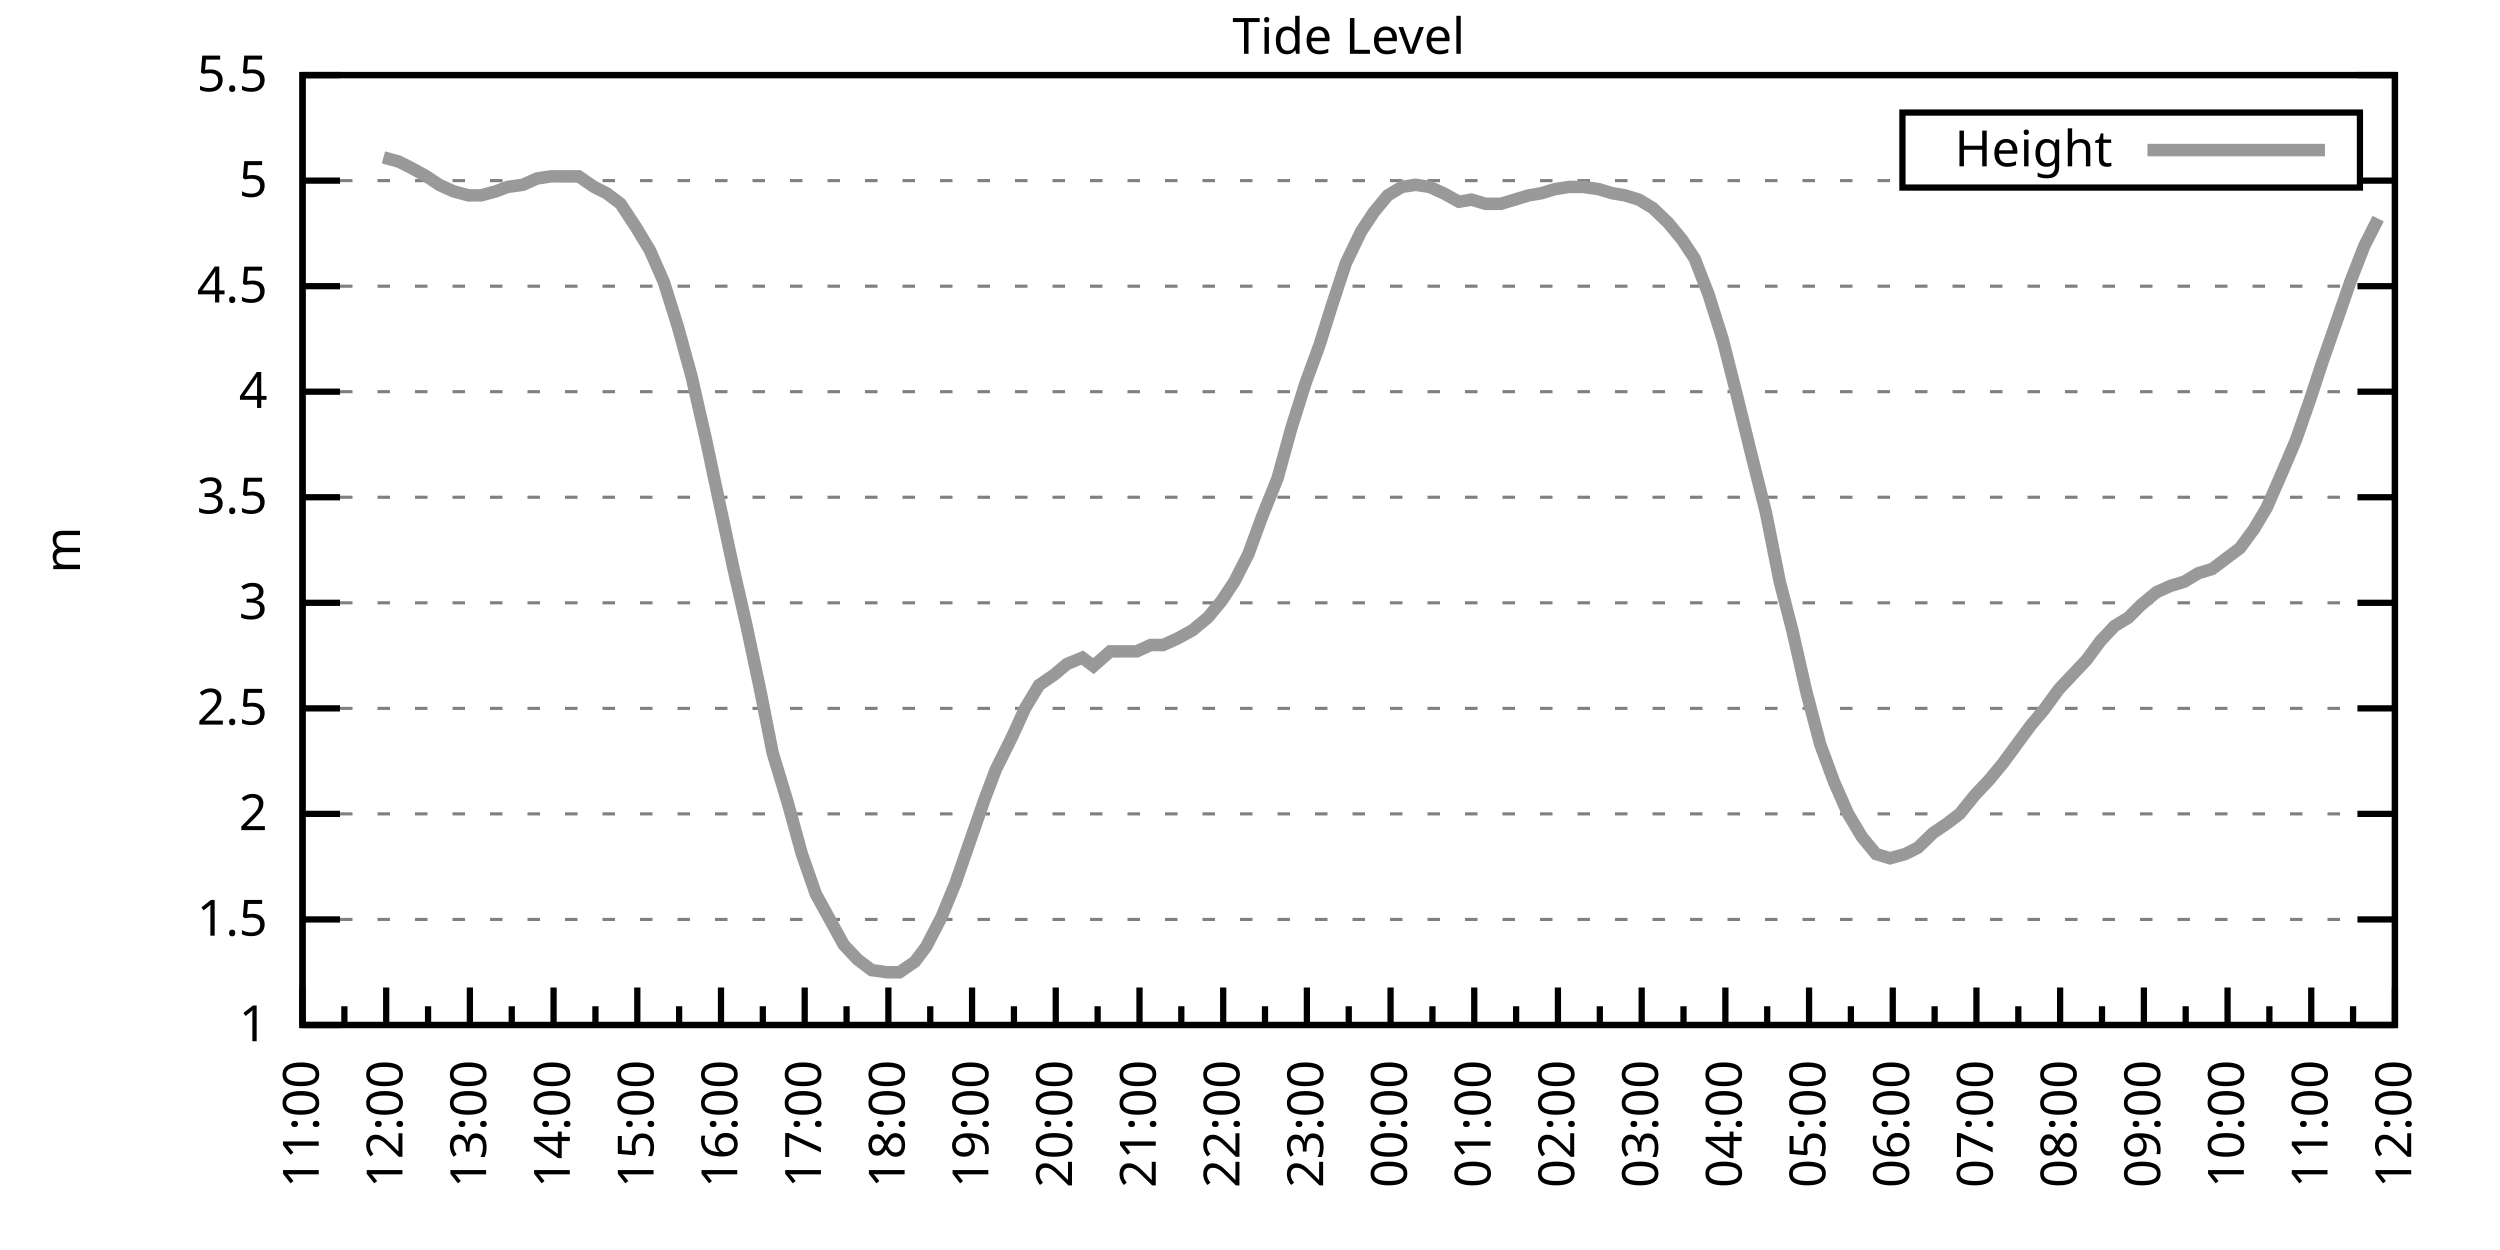
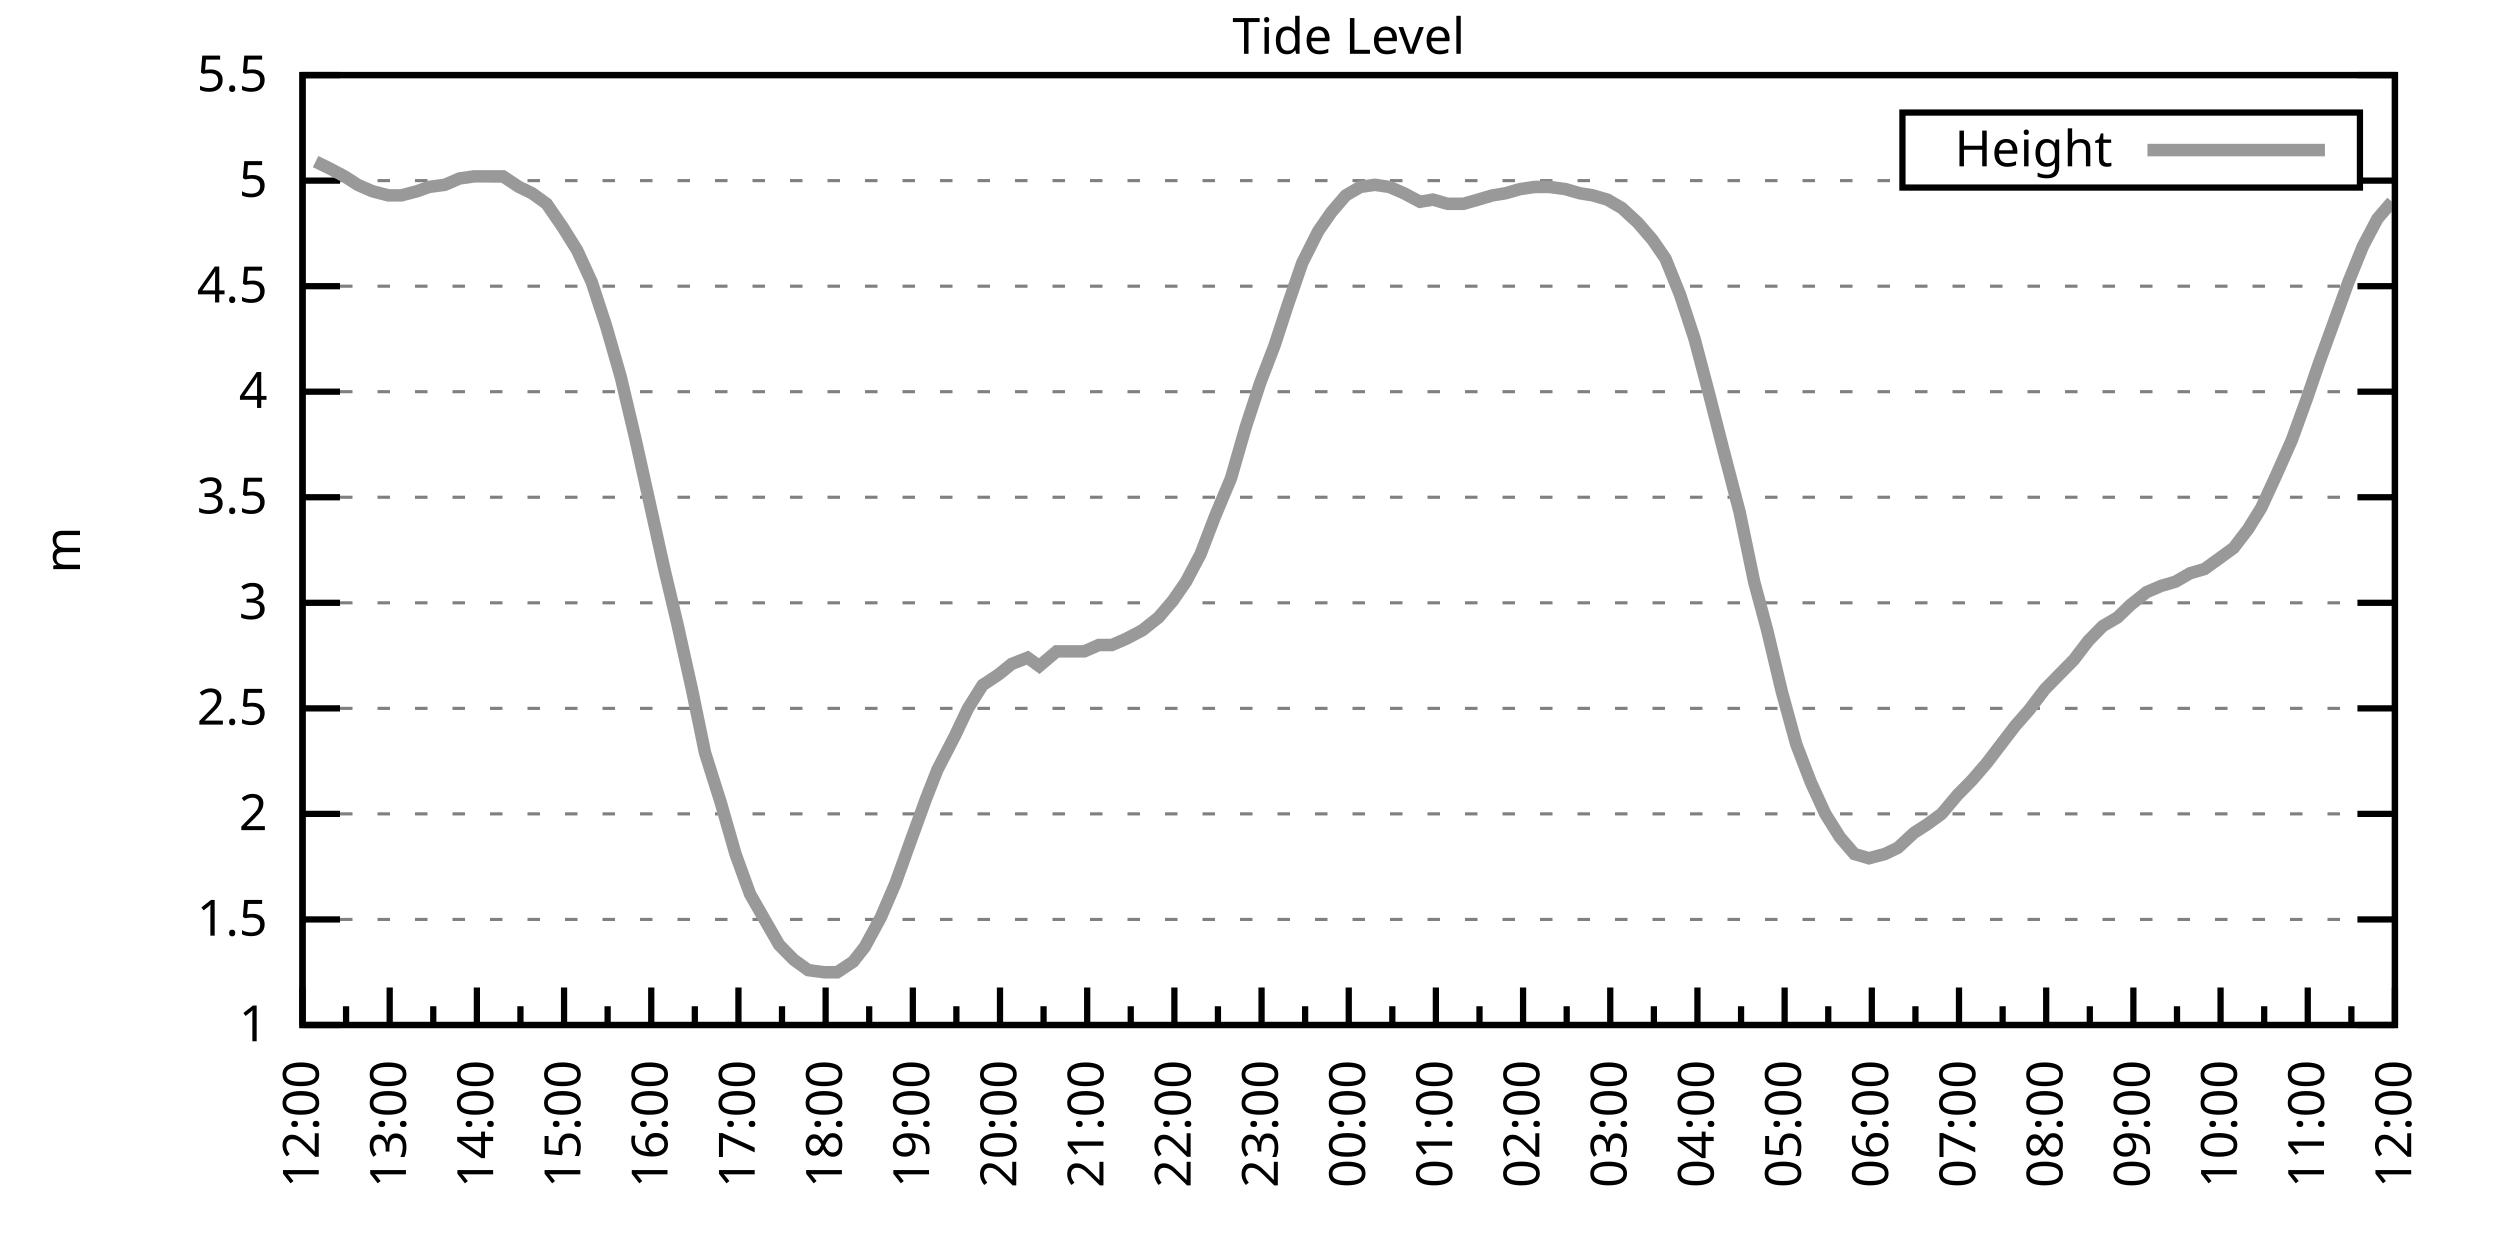
<svg xmlns="http://www.w3.org/2000/svg" xmlns:xlink="http://www.w3.org/1999/xlink" width="400" height="200" viewBox="0 0 400 200">
  <g id="gnuplot_canvas">
    <rect x="0" y="0" width="400" height="200" fill="none" />
    <defs>
      <circle id="gpDot" r="0.5" stroke-width="0.5" stroke="currentColor" />
      <path id="gpPt0" stroke-width="0.333" stroke="currentColor" d="M-1,0 h2 M0,-1 v2" />
      <path id="gpPt1" stroke-width="0.333" stroke="currentColor" d="M-1,-1 L1,1 M1,-1 L-1,1" />
      <path id="gpPt2" stroke-width="0.333" stroke="currentColor" d="M-1,0 L1,0 M0,-1 L0,1 M-1,-1 L1,1 M-1,1 L1,-1" />
      <rect id="gpPt3" stroke-width="0.333" stroke="currentColor" x="-1" y="-1" width="2" height="2" />
      <rect id="gpPt4" stroke-width="0.333" stroke="currentColor" fill="currentColor" x="-1" y="-1" width="2" height="2" />
      <circle id="gpPt5" stroke-width="0.333" stroke="currentColor" cx="0" cy="0" r="1" />
      <use xlink:href="#gpPt5" id="gpPt6" fill="currentColor" stroke="none" />
      <path id="gpPt7" stroke-width="0.333" stroke="currentColor" d="M0,-1.33 L-1.33,0.67 L1.33,0.67 z" />
      <use xlink:href="#gpPt7" id="gpPt8" fill="currentColor" stroke="none" />
      <use xlink:href="#gpPt7" id="gpPt9" stroke="currentColor" transform="rotate(180)" />
      <use xlink:href="#gpPt9" id="gpPt10" fill="currentColor" stroke="none" />
      <use xlink:href="#gpPt3" id="gpPt11" stroke="currentColor" transform="rotate(45)" />
      <use xlink:href="#gpPt11" id="gpPt12" fill="currentColor" stroke="none" />
      <path id="gpPt13" stroke-width="0.333" stroke="currentColor" d="M0,1.330 L1.265,0.411 L0.782,-1.067 L-0.782,-1.076 L-1.265,0.411 z" />
      <use xlink:href="#gpPt13" id="gpPt14" fill="currentColor" stroke="none" />
      <filter id="textbox" filterUnits="objectBoundingBox" x="0" y="0" height="1" width="1">
        <feFlood flood-color="white" flood-opacity="1" result="bgnd" />
        <feComposite in="SourceGraphic" in2="bgnd" operator="atop" />
      </filter>
      <filter id="greybox" filterUnits="objectBoundingBox" x="0" y="0" height="1" width="1">
        <feFlood flood-color="lightgrey" flood-opacity="1" result="grey" />
        <feComposite in="SourceGraphic" in2="grey" operator="atop" />
      </filter>
    </defs>
    <g fill="none" color="white" stroke="currentColor" stroke-width="1.00" stroke-linecap="butt" stroke-linejoin="miter">
</g>
    <g fill="none" color="black" stroke="currentColor" stroke-width="1.00" stroke-linecap="butt" stroke-linejoin="miter">
      <g stroke="none" shape-rendering="crispEdges">
        <polygon fill="rgb(255, 255, 255)" points="48.40,164.00 383.18,164.00 383.18,12.02 48.40,12.02 " />
      </g>
    </g>
    <g fill="none" color="black" stroke="currentColor" stroke-width="1.00" stroke-linecap="butt" stroke-linejoin="miter">
</g>
    <g fill="none" color="black" stroke="black" stroke-width="0.50" stroke-linecap="butt" stroke-linejoin="miter">
</g>
    <g fill="none" color="gray" stroke="currentColor" stroke-width="0.50" stroke-linecap="butt" stroke-linejoin="miter">
      <path stroke="gray" stroke-dasharray="2,4" class="gridline" d="M48.40,164.00 L383.19,164.00  " />
    </g>
    <g fill="none" color="gray" stroke="gray" stroke-width="1.00" stroke-linecap="butt" stroke-linejoin="miter">
</g>
    <g fill="none" color="black" stroke="currentColor" stroke-width="1.00" stroke-linecap="butt" stroke-linejoin="miter">
      <path stroke="black" d="M48.40,164.00 L54.40,164.00 M383.19,164.00 L377.19,164.00  " />
      <g transform="translate(42.80,166.60)" stroke="none" fill="black" font-family="Sans" font-size="8.00" text-anchor="end">
        <text>
          <tspan font-family="Sans"> 1</tspan>
        </text>
      </g>
    </g>
    <g fill="none" color="black" stroke="currentColor" stroke-width="1.00" stroke-linecap="butt" stroke-linejoin="miter">
</g>
    <g fill="none" color="black" stroke="black" stroke-width="0.50" stroke-linecap="butt" stroke-linejoin="miter">
</g>
    <g fill="none" color="gray" stroke="currentColor" stroke-width="0.50" stroke-linecap="butt" stroke-linejoin="miter">
      <path stroke="gray" stroke-dasharray="2,4" class="gridline" d="M48.40,147.11 L383.19,147.11  " />
    </g>
    <g fill="none" color="gray" stroke="gray" stroke-width="1.00" stroke-linecap="butt" stroke-linejoin="miter">
</g>
    <g fill="none" color="black" stroke="currentColor" stroke-width="1.00" stroke-linecap="butt" stroke-linejoin="miter">
      <path stroke="black" d="M48.40,147.11 L54.40,147.11 M383.19,147.11 L377.19,147.11  " />
      <g transform="translate(42.80,149.71)" stroke="none" fill="black" font-family="Sans" font-size="8.00" text-anchor="end">
        <text>
          <tspan font-family="Sans"> 1.5</tspan>
        </text>
      </g>
    </g>
    <g fill="none" color="black" stroke="currentColor" stroke-width="1.00" stroke-linecap="butt" stroke-linejoin="miter">
</g>
    <g fill="none" color="black" stroke="black" stroke-width="0.50" stroke-linecap="butt" stroke-linejoin="miter">
</g>
    <g fill="none" color="gray" stroke="currentColor" stroke-width="0.50" stroke-linecap="butt" stroke-linejoin="miter">
      <path stroke="gray" stroke-dasharray="2,4" class="gridline" d="M48.40,130.22 L383.19,130.22  " />
    </g>
    <g fill="none" color="gray" stroke="gray" stroke-width="1.00" stroke-linecap="butt" stroke-linejoin="miter">
</g>
    <g fill="none" color="black" stroke="currentColor" stroke-width="1.00" stroke-linecap="butt" stroke-linejoin="miter">
      <path stroke="black" d="M48.40,130.22 L54.40,130.22 M383.19,130.22 L377.19,130.22  " />
      <g transform="translate(42.80,132.82)" stroke="none" fill="black" font-family="Sans" font-size="8.00" text-anchor="end">
        <text>
          <tspan font-family="Sans"> 2</tspan>
        </text>
      </g>
    </g>
    <g fill="none" color="black" stroke="currentColor" stroke-width="1.00" stroke-linecap="butt" stroke-linejoin="miter">
</g>
    <g fill="none" color="black" stroke="black" stroke-width="0.50" stroke-linecap="butt" stroke-linejoin="miter">
</g>
    <g fill="none" color="gray" stroke="currentColor" stroke-width="0.50" stroke-linecap="butt" stroke-linejoin="miter">
      <path stroke="gray" stroke-dasharray="2,4" class="gridline" d="M48.40,113.34 L383.19,113.34  " />
    </g>
    <g fill="none" color="gray" stroke="gray" stroke-width="1.00" stroke-linecap="butt" stroke-linejoin="miter">
</g>
    <g fill="none" color="black" stroke="currentColor" stroke-width="1.00" stroke-linecap="butt" stroke-linejoin="miter">
      <path stroke="black" d="M48.40,113.34 L54.40,113.34 M383.19,113.34 L377.19,113.34  " />
      <g transform="translate(42.80,115.94)" stroke="none" fill="black" font-family="Sans" font-size="8.00" text-anchor="end">
        <text>
          <tspan font-family="Sans"> 2.5</tspan>
        </text>
      </g>
    </g>
    <g fill="none" color="black" stroke="currentColor" stroke-width="1.00" stroke-linecap="butt" stroke-linejoin="miter">
</g>
    <g fill="none" color="black" stroke="black" stroke-width="0.50" stroke-linecap="butt" stroke-linejoin="miter">
</g>
    <g fill="none" color="gray" stroke="currentColor" stroke-width="0.50" stroke-linecap="butt" stroke-linejoin="miter">
      <path stroke="gray" stroke-dasharray="2,4" class="gridline" d="M48.40,96.45 L383.19,96.45  " />
    </g>
    <g fill="none" color="gray" stroke="gray" stroke-width="1.00" stroke-linecap="butt" stroke-linejoin="miter">
</g>
    <g fill="none" color="black" stroke="currentColor" stroke-width="1.00" stroke-linecap="butt" stroke-linejoin="miter">
      <path stroke="black" d="M48.40,96.45 L54.40,96.45 M383.19,96.45 L377.19,96.45  " />
      <g transform="translate(42.80,99.05)" stroke="none" fill="black" font-family="Sans" font-size="8.00" text-anchor="end">
        <text>
          <tspan font-family="Sans"> 3</tspan>
        </text>
      </g>
    </g>
    <g fill="none" color="black" stroke="currentColor" stroke-width="1.00" stroke-linecap="butt" stroke-linejoin="miter">
</g>
    <g fill="none" color="black" stroke="black" stroke-width="0.50" stroke-linecap="butt" stroke-linejoin="miter">
</g>
    <g fill="none" color="gray" stroke="currentColor" stroke-width="0.50" stroke-linecap="butt" stroke-linejoin="miter">
      <path stroke="gray" stroke-dasharray="2,4" class="gridline" d="M48.40,79.56 L383.19,79.56  " />
    </g>
    <g fill="none" color="gray" stroke="gray" stroke-width="1.00" stroke-linecap="butt" stroke-linejoin="miter">
</g>
    <g fill="none" color="black" stroke="currentColor" stroke-width="1.00" stroke-linecap="butt" stroke-linejoin="miter">
      <path stroke="black" d="M48.40,79.56 L54.40,79.56 M383.19,79.56 L377.19,79.56  " />
      <g transform="translate(42.80,82.16)" stroke="none" fill="black" font-family="Sans" font-size="8.00" text-anchor="end">
        <text>
          <tspan font-family="Sans"> 3.5</tspan>
        </text>
      </g>
    </g>
    <g fill="none" color="black" stroke="currentColor" stroke-width="1.00" stroke-linecap="butt" stroke-linejoin="miter">
</g>
    <g fill="none" color="black" stroke="black" stroke-width="0.50" stroke-linecap="butt" stroke-linejoin="miter">
</g>
    <g fill="none" color="gray" stroke="currentColor" stroke-width="0.50" stroke-linecap="butt" stroke-linejoin="miter">
      <path stroke="gray" stroke-dasharray="2,4" class="gridline" d="M48.40,62.67 L383.19,62.67  " />
    </g>
    <g fill="none" color="gray" stroke="gray" stroke-width="1.00" stroke-linecap="butt" stroke-linejoin="miter">
</g>
    <g fill="none" color="black" stroke="currentColor" stroke-width="1.00" stroke-linecap="butt" stroke-linejoin="miter">
      <path stroke="black" d="M48.40,62.67 L54.40,62.67 M383.19,62.67 L377.19,62.67  " />
      <g transform="translate(42.80,65.27)" stroke="none" fill="black" font-family="Sans" font-size="8.00" text-anchor="end">
        <text>
          <tspan font-family="Sans"> 4</tspan>
        </text>
      </g>
    </g>
    <g fill="none" color="black" stroke="currentColor" stroke-width="1.00" stroke-linecap="butt" stroke-linejoin="miter">
</g>
    <g fill="none" color="black" stroke="black" stroke-width="0.50" stroke-linecap="butt" stroke-linejoin="miter">
</g>
    <g fill="none" color="gray" stroke="currentColor" stroke-width="0.50" stroke-linecap="butt" stroke-linejoin="miter">
      <path stroke="gray" stroke-dasharray="2,4" class="gridline" d="M48.40,45.79 L383.19,45.79  " />
    </g>
    <g fill="none" color="gray" stroke="gray" stroke-width="1.00" stroke-linecap="butt" stroke-linejoin="miter">
</g>
    <g fill="none" color="black" stroke="currentColor" stroke-width="1.00" stroke-linecap="butt" stroke-linejoin="miter">
      <path stroke="black" d="M48.40,45.79 L54.40,45.79 M383.19,45.79 L377.19,45.79  " />
      <g transform="translate(42.80,48.39)" stroke="none" fill="black" font-family="Sans" font-size="8.00" text-anchor="end">
        <text>
          <tspan font-family="Sans"> 4.5</tspan>
        </text>
      </g>
    </g>
    <g fill="none" color="black" stroke="currentColor" stroke-width="1.00" stroke-linecap="butt" stroke-linejoin="miter">
</g>
    <g fill="none" color="black" stroke="black" stroke-width="0.50" stroke-linecap="butt" stroke-linejoin="miter">
</g>
    <g fill="none" color="gray" stroke="currentColor" stroke-width="0.50" stroke-linecap="butt" stroke-linejoin="miter">
      <path stroke="gray" stroke-dasharray="2,4" class="gridline" d="M48.40,28.90 L304.39,28.90 M377.59,28.90 L383.19,28.90  " />
    </g>
    <g fill="none" color="gray" stroke="gray" stroke-width="1.00" stroke-linecap="butt" stroke-linejoin="miter">
</g>
    <g fill="none" color="black" stroke="currentColor" stroke-width="1.00" stroke-linecap="butt" stroke-linejoin="miter">
      <path stroke="black" d="M48.40,28.90 L54.40,28.90 M383.19,28.90 L377.19,28.90  " />
      <g transform="translate(42.80,31.50)" stroke="none" fill="black" font-family="Sans" font-size="8.00" text-anchor="end">
        <text>
          <tspan font-family="Sans"> 5</tspan>
        </text>
      </g>
    </g>
    <g fill="none" color="black" stroke="currentColor" stroke-width="1.00" stroke-linecap="butt" stroke-linejoin="miter">
</g>
    <g fill="none" color="black" stroke="black" stroke-width="0.50" stroke-linecap="butt" stroke-linejoin="miter">
</g>
    <g fill="none" color="gray" stroke="currentColor" stroke-width="0.50" stroke-linecap="butt" stroke-linejoin="miter">
      <path stroke="gray" stroke-dasharray="2,4" class="gridline" d="M48.40,12.01 L383.19,12.01  " />
    </g>
    <g fill="none" color="gray" stroke="gray" stroke-width="1.00" stroke-linecap="butt" stroke-linejoin="miter">
</g>
    <g fill="none" color="black" stroke="currentColor" stroke-width="1.00" stroke-linecap="butt" stroke-linejoin="miter">
      <path stroke="black" d="M48.40,12.01 L54.40,12.01 M383.19,12.01 L377.19,12.01  " />
      <g transform="translate(42.80,14.61)" stroke="none" fill="black" font-family="Sans" font-size="8.00" text-anchor="end">
        <text>
          <tspan font-family="Sans"> 5.5</tspan>
        </text>
      </g>
    </g>
    <g fill="none" color="black" stroke="currentColor" stroke-width="1.00" stroke-linecap="butt" stroke-linejoin="miter">
      <path stroke="black" d="M48.40,164.00 L48.40,158.00  " />
      <g transform="translate(51.00,169.60) rotate(270)" stroke="none" fill="black" font-family="Sans" font-size="8.00" text-anchor="end">
        <text>
+           <tspan font-family="Sans">12:00</tspan>
+         </text>
+       </g>
+     </g>
+     <g fill="none" color="black" stroke="currentColor" stroke-width="1.00" stroke-linecap="butt" stroke-linejoin="miter">
+       <path stroke="black" d="M55.37,164.00 L55.37,161.00 M62.35,164.00 L62.35,158.00  " />
+       <g transform="translate(64.95,169.60) rotate(270)" stroke="none" fill="black" font-family="Sans" font-size="8.00" text-anchor="end">
+         <text>
+           <tspan font-family="Sans">13:00</tspan>
+         </text>
+       </g>
+     </g>
+     <g fill="none" color="black" stroke="currentColor" stroke-width="1.00" stroke-linecap="butt" stroke-linejoin="miter">
+       <path stroke="black" d="M69.32,164.00 L69.32,161.00 M76.30,164.00 L76.30,158.00  " />
+       <g transform="translate(78.90,169.60) rotate(270)" stroke="none" fill="black" font-family="Sans" font-size="8.00" text-anchor="end">
+         <text>
+           <tspan font-family="Sans">14:00</tspan>
+         </text>
+       </g>
+     </g>
+     <g fill="none" color="black" stroke="currentColor" stroke-width="1.00" stroke-linecap="butt" stroke-linejoin="miter">
+       <path stroke="black" d="M83.27,164.00 L83.27,161.00 M90.25,164.00 L90.25,158.00  " />
+       <g transform="translate(92.85,169.60) rotate(270)" stroke="none" fill="black" font-family="Sans" font-size="8.00" text-anchor="end">
+         <text>
+           <tspan font-family="Sans">15:00</tspan>
+         </text>
+       </g>
+     </g>
+     <g fill="none" color="black" stroke="currentColor" stroke-width="1.00" stroke-linecap="butt" stroke-linejoin="miter">
+       <path stroke="black" d="M97.22,164.00 L97.22,161.00 M104.20,164.00 L104.20,158.00  " />
+       <g transform="translate(106.80,169.60) rotate(270)" stroke="none" fill="black" font-family="Sans" font-size="8.00" text-anchor="end">
+         <text>
+           <tspan font-family="Sans">16:00</tspan>
+         </text>
+       </g>
+     </g>
+     <g fill="none" color="black" stroke="currentColor" stroke-width="1.00" stroke-linecap="butt" stroke-linejoin="miter">
+       <path stroke="black" d="M111.17,164.00 L111.17,161.00 M118.15,164.00 L118.15,158.00  " />
+       <g transform="translate(120.75,169.60) rotate(270)" stroke="none" fill="black" font-family="Sans" font-size="8.00" text-anchor="end">
+         <text>
+           <tspan font-family="Sans">17:00</tspan>
+         </text>
+       </g>
+     </g>
+     <g fill="none" color="black" stroke="currentColor" stroke-width="1.00" stroke-linecap="butt" stroke-linejoin="miter">
+       <path stroke="black" d="M125.12,164.00 L125.12,161.00 M132.10,164.00 L132.10,158.00  " />
+       <g transform="translate(134.70,169.60) rotate(270)" stroke="none" fill="black" font-family="Sans" font-size="8.00" text-anchor="end">
+         <text>
+           <tspan font-family="Sans">18:00</tspan>
+         </text>
+       </g>
+     </g>
+     <g fill="none" color="black" stroke="currentColor" stroke-width="1.00" stroke-linecap="butt" stroke-linejoin="miter">
+       <path stroke="black" d="M139.07,164.00 L139.07,161.00 M146.05,164.00 L146.05,158.00  " />
+       <g transform="translate(148.65,169.60) rotate(270)" stroke="none" fill="black" font-family="Sans" font-size="8.00" text-anchor="end">
+         <text>
+           <tspan font-family="Sans">19:00</tspan>
+         </text>
+       </g>
+     </g>
+     <g fill="none" color="black" stroke="currentColor" stroke-width="1.00" stroke-linecap="butt" stroke-linejoin="miter">
+       <path stroke="black" d="M153.02,164.00 L153.02,161.00 M160.00,164.00 L160.00,158.00  " />
+       <g transform="translate(162.60,169.60) rotate(270)" stroke="none" fill="black" font-family="Sans" font-size="8.00" text-anchor="end">
+         <text>
+           <tspan font-family="Sans">20:00</tspan>
+         </text>
+       </g>
+     </g>
+     <g fill="none" color="black" stroke="currentColor" stroke-width="1.00" stroke-linecap="butt" stroke-linejoin="miter">
+       <path stroke="black" d="M166.97,164.00 L166.97,161.00 M173.95,164.00 L173.95,158.00  " />
+       <g transform="translate(176.55,169.60) rotate(270)" stroke="none" fill="black" font-family="Sans" font-size="8.00" text-anchor="end">
+         <text>
+           <tspan font-family="Sans">21:00</tspan>
+         </text>
+       </g>
+     </g>
+     <g fill="none" color="black" stroke="currentColor" stroke-width="1.00" stroke-linecap="butt" stroke-linejoin="miter">
+       <path stroke="black" d="M180.92,164.00 L180.92,161.00 M187.90,164.00 L187.90,158.00  " />
+       <g transform="translate(190.50,169.60) rotate(270)" stroke="none" fill="black" font-family="Sans" font-size="8.00" text-anchor="end">
+         <text>
+           <tspan font-family="Sans">22:00</tspan>
+         </text>
+       </g>
+     </g>
+     <g fill="none" color="black" stroke="currentColor" stroke-width="1.00" stroke-linecap="butt" stroke-linejoin="miter">
+       <path stroke="black" d="M194.87,164.00 L194.87,161.00 M201.85,164.00 L201.85,158.00  " />
+       <g transform="translate(204.45,169.60) rotate(270)" stroke="none" fill="black" font-family="Sans" font-size="8.00" text-anchor="end">
+         <text>
+           <tspan font-family="Sans">23:00</tspan>
+         </text>
+       </g>
+     </g>
+     <g fill="none" color="black" stroke="currentColor" stroke-width="1.00" stroke-linecap="butt" stroke-linejoin="miter">
+       <path stroke="black" d="M208.82,164.00 L208.82,161.00 M215.80,164.00 L215.80,158.00  " />
+       <g transform="translate(218.40,169.60) rotate(270)" stroke="none" fill="black" font-family="Sans" font-size="8.00" text-anchor="end">
+         <text>
+           <tspan font-family="Sans">00:00</tspan>
+         </text>
+       </g>
+     </g>
+     <g fill="none" color="black" stroke="currentColor" stroke-width="1.00" stroke-linecap="butt" stroke-linejoin="miter">
+       <path stroke="black" d="M222.77,164.00 L222.77,161.00 M229.74,164.00 L229.74,158.00  " />
+       <g transform="translate(232.34,169.60) rotate(270)" stroke="none" fill="black" font-family="Sans" font-size="8.00" text-anchor="end">
+         <text>
+           <tspan font-family="Sans">01:00</tspan>
+         </text>
+       </g>
+     </g>
+     <g fill="none" color="black" stroke="currentColor" stroke-width="1.00" stroke-linecap="butt" stroke-linejoin="miter">
+       <path stroke="black" d="M236.72,164.00 L236.72,161.00 M243.69,164.00 L243.69,158.00  " />
+       <g transform="translate(246.29,169.60) rotate(270)" stroke="none" fill="black" font-family="Sans" font-size="8.00" text-anchor="end">
+         <text>
+           <tspan font-family="Sans">02:00</tspan>
+         </text>
+       </g>
+     </g>
+     <g fill="none" color="black" stroke="currentColor" stroke-width="1.00" stroke-linecap="butt" stroke-linejoin="miter">
+       <path stroke="black" d="M250.67,164.00 L250.67,161.00 M257.64,164.00 L257.64,158.00  " />
+       <g transform="translate(260.24,169.60) rotate(270)" stroke="none" fill="black" font-family="Sans" font-size="8.00" text-anchor="end">
+         <text>
+           <tspan font-family="Sans">03:00</tspan>
+         </text>
+       </g>
+     </g>
+     <g fill="none" color="black" stroke="currentColor" stroke-width="1.00" stroke-linecap="butt" stroke-linejoin="miter">
+       <path stroke="black" d="M264.62,164.00 L264.62,161.00 M271.59,164.00 L271.59,158.00  " />
+       <g transform="translate(274.19,169.60) rotate(270)" stroke="none" fill="black" font-family="Sans" font-size="8.00" text-anchor="end">
+         <text>
+           <tspan font-family="Sans">04:00</tspan>
+         </text>
+       </g>
+     </g>
+     <g fill="none" color="black" stroke="currentColor" stroke-width="1.00" stroke-linecap="butt" stroke-linejoin="miter">
+       <path stroke="black" d="M278.57,164.00 L278.57,161.00 M285.54,164.00 L285.54,158.00  " />
+       <g transform="translate(288.14,169.60) rotate(270)" stroke="none" fill="black" font-family="Sans" font-size="8.00" text-anchor="end">
+         <text>
+           <tspan font-family="Sans">05:00</tspan>
+         </text>
+       </g>
+     </g>
+     <g fill="none" color="black" stroke="currentColor" stroke-width="1.00" stroke-linecap="butt" stroke-linejoin="miter">
+       <path stroke="black" d="M292.52,164.00 L292.52,161.00 M299.49,164.00 L299.49,158.00  " />
+       <g transform="translate(302.09,169.60) rotate(270)" stroke="none" fill="black" font-family="Sans" font-size="8.00" text-anchor="end">
+         <text>
+           <tspan font-family="Sans">06:00</tspan>
+         </text>
+       </g>
+     </g>
+     <g fill="none" color="black" stroke="currentColor" stroke-width="1.00" stroke-linecap="butt" stroke-linejoin="miter">
+       <path stroke="black" d="M306.47,164.00 L306.47,161.00 M313.44,164.00 L313.44,158.00  " />
+       <g transform="translate(316.04,169.60) rotate(270)" stroke="none" fill="black" font-family="Sans" font-size="8.00" text-anchor="end">
+         <text>
+           <tspan font-family="Sans">07:00</tspan>
+         </text>
+       </g>
+     </g>
+     <g fill="none" color="black" stroke="currentColor" stroke-width="1.00" stroke-linecap="butt" stroke-linejoin="miter">
+       <path stroke="black" d="M320.42,164.00 L320.42,161.00 M327.39,164.00 L327.39,158.00  " />
+       <g transform="translate(329.99,169.60) rotate(270)" stroke="none" fill="black" font-family="Sans" font-size="8.00" text-anchor="end">
+         <text>
+           <tspan font-family="Sans">08:00</tspan>
+         </text>
+       </g>
+     </g>
+     <g fill="none" color="black" stroke="currentColor" stroke-width="1.00" stroke-linecap="butt" stroke-linejoin="miter">
+       <path stroke="black" d="M334.37,164.00 L334.37,161.00 M341.34,164.00 L341.34,158.00  " />
+       <g transform="translate(343.94,169.60) rotate(270)" stroke="none" fill="black" font-family="Sans" font-size="8.00" text-anchor="end">
+         <text>
+           <tspan font-family="Sans">09:00</tspan>
+         </text>
+       </g>
+     </g>
+     <g fill="none" color="black" stroke="currentColor" stroke-width="1.00" stroke-linecap="butt" stroke-linejoin="miter">
+       <path stroke="black" d="M348.32,164.00 L348.32,161.00 M355.29,164.00 L355.29,158.00  " />
+       <g transform="translate(357.89,169.60) rotate(270)" stroke="none" fill="black" font-family="Sans" font-size="8.00" text-anchor="end">
+         <text>
+           <tspan font-family="Sans">10:00</tspan>
+         </text>
+       </g>
+     </g>
+     <g fill="none" color="black" stroke="currentColor" stroke-width="1.00" stroke-linecap="butt" stroke-linejoin="miter">
+       <path stroke="black" d="M362.27,164.00 L362.27,161.00 M369.24,164.00 L369.24,158.00  " />
+       <g transform="translate(371.84,169.60) rotate(270)" stroke="none" fill="black" font-family="Sans" font-size="8.00" text-anchor="end">
+         <text>
          <tspan font-family="Sans">11:00</tspan>
        </text>
      </g>
    </g>
    <g fill="none" color="black" stroke="currentColor" stroke-width="1.00" stroke-linecap="butt" stroke-linejoin="miter">
-       <path stroke="black" d="M55.10,164.00 L55.10,161.00 M61.79,164.00 L61.79,158.00  " />
-       <g transform="translate(64.39,169.60) rotate(270)" stroke="none" fill="black" font-family="Sans" font-size="8.00" text-anchor="end">
-         <text>
-           <tspan font-family="Sans">12:00</tspan>
-         </text>
-       </g>
-     </g>
-     <g fill="none" color="black" stroke="currentColor" stroke-width="1.00" stroke-linecap="butt" stroke-linejoin="miter">
-       <path stroke="black" d="M68.49,164.00 L68.49,161.00 M75.18,164.00 L75.18,158.00  " />
-       <g transform="translate(77.78,169.60) rotate(270)" stroke="none" fill="black" font-family="Sans" font-size="8.00" text-anchor="end">
-         <text>
-           <tspan font-family="Sans">13:00</tspan>
-         </text>
-       </g>
-     </g>
-     <g fill="none" color="black" stroke="currentColor" stroke-width="1.00" stroke-linecap="butt" stroke-linejoin="miter">
-       <path stroke="black" d="M81.88,164.00 L81.88,161.00 M88.57,164.00 L88.57,158.00  " />
-       <g transform="translate(91.17,169.60) rotate(270)" stroke="none" fill="black" font-family="Sans" font-size="8.00" text-anchor="end">
-         <text>
-           <tspan font-family="Sans">14:00</tspan>
-         </text>
-       </g>
-     </g>
-     <g fill="none" color="black" stroke="currentColor" stroke-width="1.00" stroke-linecap="butt" stroke-linejoin="miter">
-       <path stroke="black" d="M95.27,164.00 L95.27,161.00 M101.97,164.00 L101.97,158.00  " />
-       <g transform="translate(104.57,169.60) rotate(270)" stroke="none" fill="black" font-family="Sans" font-size="8.00" text-anchor="end">
-         <text>
-           <tspan font-family="Sans">15:00</tspan>
-         </text>
-       </g>
-     </g>
-     <g fill="none" color="black" stroke="currentColor" stroke-width="1.00" stroke-linecap="butt" stroke-linejoin="miter">
-       <path stroke="black" d="M108.66,164.00 L108.66,161.00 M115.36,164.00 L115.36,158.00  " />
-       <g transform="translate(117.96,169.60) rotate(270)" stroke="none" fill="black" font-family="Sans" font-size="8.00" text-anchor="end">
-         <text>
-           <tspan font-family="Sans">16:00</tspan>
-         </text>
-       </g>
-     </g>
-     <g fill="none" color="black" stroke="currentColor" stroke-width="1.00" stroke-linecap="butt" stroke-linejoin="miter">
-       <path stroke="black" d="M122.05,164.00 L122.05,161.00 M128.75,164.00 L128.75,158.00  " />
-       <g transform="translate(131.35,169.60) rotate(270)" stroke="none" fill="black" font-family="Sans" font-size="8.00" text-anchor="end">
-         <text>
-           <tspan font-family="Sans">17:00</tspan>
-         </text>
-       </g>
-     </g>
-     <g fill="none" color="black" stroke="currentColor" stroke-width="1.00" stroke-linecap="butt" stroke-linejoin="miter">
-       <path stroke="black" d="M135.45,164.00 L135.45,161.00 M142.14,164.00 L142.14,158.00  " />
-       <g transform="translate(144.74,169.60) rotate(270)" stroke="none" fill="black" font-family="Sans" font-size="8.00" text-anchor="end">
-         <text>
-           <tspan font-family="Sans">18:00</tspan>
-         </text>
-       </g>
-     </g>
-     <g fill="none" color="black" stroke="currentColor" stroke-width="1.00" stroke-linecap="butt" stroke-linejoin="miter">
-       <path stroke="black" d="M148.84,164.00 L148.84,161.00 M155.53,164.00 L155.53,158.00  " />
-       <g transform="translate(158.13,169.60) rotate(270)" stroke="none" fill="black" font-family="Sans" font-size="8.00" text-anchor="end">
-         <text>
-           <tspan font-family="Sans">19:00</tspan>
-         </text>
-       </g>
-     </g>
-     <g fill="none" color="black" stroke="currentColor" stroke-width="1.00" stroke-linecap="butt" stroke-linejoin="miter">
-       <path stroke="black" d="M162.23,164.00 L162.23,161.00 M168.92,164.00 L168.92,158.00  " />
-       <g transform="translate(171.52,169.60) rotate(270)" stroke="none" fill="black" font-family="Sans" font-size="8.00" text-anchor="end">
-         <text>
-           <tspan font-family="Sans">20:00</tspan>
-         </text>
-       </g>
-     </g>
-     <g fill="none" color="black" stroke="currentColor" stroke-width="1.00" stroke-linecap="butt" stroke-linejoin="miter">
-       <path stroke="black" d="M175.62,164.00 L175.62,161.00 M182.32,164.00 L182.32,158.00  " />
-       <g transform="translate(184.92,169.60) rotate(270)" stroke="none" fill="black" font-family="Sans" font-size="8.00" text-anchor="end">
-         <text>
-           <tspan font-family="Sans">21:00</tspan>
-         </text>
-       </g>
-     </g>
-     <g fill="none" color="black" stroke="currentColor" stroke-width="1.00" stroke-linecap="butt" stroke-linejoin="miter">
-       <path stroke="black" d="M189.01,164.00 L189.01,161.00 M195.71,164.00 L195.71,158.00  " />
-       <g transform="translate(198.31,169.60) rotate(270)" stroke="none" fill="black" font-family="Sans" font-size="8.00" text-anchor="end">
-         <text>
-           <tspan font-family="Sans">22:00</tspan>
-         </text>
-       </g>
-     </g>
-     <g fill="none" color="black" stroke="currentColor" stroke-width="1.00" stroke-linecap="butt" stroke-linejoin="miter">
-       <path stroke="black" d="M202.40,164.00 L202.40,161.00 M209.10,164.00 L209.10,158.00  " />
-       <g transform="translate(211.70,169.60) rotate(270)" stroke="none" fill="black" font-family="Sans" font-size="8.00" text-anchor="end">
-         <text>
-           <tspan font-family="Sans">23:00</tspan>
-         </text>
-       </g>
-     </g>
-     <g fill="none" color="black" stroke="currentColor" stroke-width="1.00" stroke-linecap="butt" stroke-linejoin="miter">
-       <path stroke="black" d="M215.80,164.00 L215.80,161.00 M222.49,164.00 L222.49,158.00  " />
-       <g transform="translate(225.09,169.60) rotate(270)" stroke="none" fill="black" font-family="Sans" font-size="8.00" text-anchor="end">
-         <text>
-           <tspan font-family="Sans">00:00</tspan>
-         </text>
-       </g>
-     </g>
-     <g fill="none" color="black" stroke="currentColor" stroke-width="1.00" stroke-linecap="butt" stroke-linejoin="miter">
-       <path stroke="black" d="M229.19,164.00 L229.19,161.00 M235.88,164.00 L235.88,158.00  " />
-       <g transform="translate(238.48,169.60) rotate(270)" stroke="none" fill="black" font-family="Sans" font-size="8.00" text-anchor="end">
-         <text>
-           <tspan font-family="Sans">01:00</tspan>
-         </text>
-       </g>
-     </g>
-     <g fill="none" color="black" stroke="currentColor" stroke-width="1.00" stroke-linecap="butt" stroke-linejoin="miter">
-       <path stroke="black" d="M242.58,164.00 L242.58,161.00 M249.27,164.00 L249.27,158.00  " />
-       <g transform="translate(251.87,169.60) rotate(270)" stroke="none" fill="black" font-family="Sans" font-size="8.00" text-anchor="end">
-         <text>
-           <tspan font-family="Sans">02:00</tspan>
-         </text>
-       </g>
-     </g>
-     <g fill="none" color="black" stroke="currentColor" stroke-width="1.00" stroke-linecap="butt" stroke-linejoin="miter">
-       <path stroke="black" d="M255.97,164.00 L255.97,161.00 M262.67,164.00 L262.67,158.00  " />
-       <g transform="translate(265.27,169.60) rotate(270)" stroke="none" fill="black" font-family="Sans" font-size="8.00" text-anchor="end">
-         <text>
-           <tspan font-family="Sans">03:00</tspan>
-         </text>
-       </g>
-     </g>
-     <g fill="none" color="black" stroke="currentColor" stroke-width="1.00" stroke-linecap="butt" stroke-linejoin="miter">
-       <path stroke="black" d="M269.36,164.00 L269.36,161.00 M276.06,164.00 L276.06,158.00  " />
-       <g transform="translate(278.66,169.60) rotate(270)" stroke="none" fill="black" font-family="Sans" font-size="8.00" text-anchor="end">
-         <text>
-           <tspan font-family="Sans">04:00</tspan>
-         </text>
-       </g>
-     </g>
-     <g fill="none" color="black" stroke="currentColor" stroke-width="1.00" stroke-linecap="butt" stroke-linejoin="miter">
-       <path stroke="black" d="M282.75,164.00 L282.75,161.00 M289.45,164.00 L289.45,158.00  " />
-       <g transform="translate(292.05,169.60) rotate(270)" stroke="none" fill="black" font-family="Sans" font-size="8.00" text-anchor="end">
-         <text>
-           <tspan font-family="Sans">05:00</tspan>
-         </text>
-       </g>
-     </g>
-     <g fill="none" color="black" stroke="currentColor" stroke-width="1.00" stroke-linecap="butt" stroke-linejoin="miter">
-       <path stroke="black" d="M296.14,164.00 L296.14,161.00 M302.84,164.00 L302.84,158.00  " />
-       <g transform="translate(305.44,169.60) rotate(270)" stroke="none" fill="black" font-family="Sans" font-size="8.00" text-anchor="end">
-         <text>
-           <tspan font-family="Sans">06:00</tspan>
-         </text>
-       </g>
-     </g>
-     <g fill="none" color="black" stroke="currentColor" stroke-width="1.00" stroke-linecap="butt" stroke-linejoin="miter">
-       <path stroke="black" d="M309.54,164.00 L309.54,161.00 M316.23,164.00 L316.23,158.00  " />
-       <g transform="translate(318.83,169.60) rotate(270)" stroke="none" fill="black" font-family="Sans" font-size="8.00" text-anchor="end">
-         <text>
-           <tspan font-family="Sans">07:00</tspan>
-         </text>
-       </g>
-     </g>
-     <g fill="none" color="black" stroke="currentColor" stroke-width="1.00" stroke-linecap="butt" stroke-linejoin="miter">
-       <path stroke="black" d="M322.93,164.00 L322.93,161.00 M329.62,164.00 L329.62,158.00  " />
-       <g transform="translate(332.22,169.60) rotate(270)" stroke="none" fill="black" font-family="Sans" font-size="8.00" text-anchor="end">
-         <text>
-           <tspan font-family="Sans">08:00</tspan>
-         </text>
-       </g>
-     </g>
-     <g fill="none" color="black" stroke="currentColor" stroke-width="1.00" stroke-linecap="butt" stroke-linejoin="miter">
-       <path stroke="black" d="M336.32,164.00 L336.32,161.00 M343.02,164.00 L343.02,158.00  " />
-       <g transform="translate(345.62,169.60) rotate(270)" stroke="none" fill="black" font-family="Sans" font-size="8.00" text-anchor="end">
-         <text>
-           <tspan font-family="Sans">09:00</tspan>
-         </text>
-       </g>
-     </g>
-     <g fill="none" color="black" stroke="currentColor" stroke-width="1.00" stroke-linecap="butt" stroke-linejoin="miter">
-       <path stroke="black" d="M349.71,164.00 L349.71,161.00 M356.41,164.00 L356.41,158.00  " />
-       <g transform="translate(359.01,169.60) rotate(270)" stroke="none" fill="black" font-family="Sans" font-size="8.00" text-anchor="end">
-         <text>
-           <tspan font-family="Sans">10:00</tspan>
-         </text>
-       </g>
-     </g>
-     <g fill="none" color="black" stroke="currentColor" stroke-width="1.00" stroke-linecap="butt" stroke-linejoin="miter">
-       <path stroke="black" d="M363.10,164.00 L363.10,161.00 M369.80,164.00 L369.80,158.00  " />
-       <g transform="translate(372.40,169.60) rotate(270)" stroke="none" fill="black" font-family="Sans" font-size="8.00" text-anchor="end">
-         <text>
-           <tspan font-family="Sans">11:00</tspan>
-         </text>
-       </g>
-     </g>
-     <g fill="none" color="black" stroke="currentColor" stroke-width="1.00" stroke-linecap="butt" stroke-linejoin="miter">
-       <path stroke="black" d="M376.49,164.00 L376.49,161.00 M383.19,164.00 L383.19,158.00  " />
+       <path stroke="black" d="M376.22,164.00 L376.22,161.00 M383.19,164.00 L383.19,158.00  " />
      <g transform="translate(385.79,169.60) rotate(270)" stroke="none" fill="black" font-family="Sans" font-size="8.00" text-anchor="end">
        <text>
          <tspan font-family="Sans">12:00</tspan>
        </text>
      </g>
    </g>
    <g fill="none" color="black" stroke="currentColor" stroke-width="1.00" stroke-linecap="butt" stroke-linejoin="miter">
</g>
    <g fill="none" color="black" stroke="currentColor" stroke-width="1.00" stroke-linecap="butt" stroke-linejoin="miter">
      <path stroke="black" d="M48.40,12.01 L48.40,164.00 L383.19,164.00 L383.19,12.01 L48.40,12.01 Z  " />
    </g>
    <g fill="none" color="black" stroke="currentColor" stroke-width="1.00" stroke-linecap="butt" stroke-linejoin="miter">
      <g transform="translate(12.80,88.01) rotate(270)" stroke="none" fill="black" font-family="Sans" font-size="8.00" text-anchor="middle">
        <text>
          <tspan font-family="Sans">m</tspan>
        </text>
      </g>
    </g>
    <g fill="none" color="black" stroke="currentColor" stroke-width="1.00" stroke-linecap="butt" stroke-linejoin="miter">
</g>
    <g fill="none" color="black" stroke="currentColor" stroke-width="1.00" stroke-linecap="butt" stroke-linejoin="miter">
      <path stroke="black" d="M304.39,30.01 L304.39,18.01 L377.59,18.01 L377.59,30.01 L304.39,30.01 Z  " />
    </g>
    <g id="Tide_level_plot_1">
      <g fill="none" color="white" stroke="black" stroke-width="2.00" stroke-linecap="butt" stroke-linejoin="miter">
</g>
      <g fill="none" color="black" stroke="currentColor" stroke-width="2.00" stroke-linecap="butt" stroke-linejoin="miter">
        <g transform="translate(337.99,26.61)" stroke="none" fill="black" font-family="Sans" font-size="8.00" text-anchor="end">
          <text>
            <tspan font-family="Sans">Height</tspan>
          </text>
        </g>
      </g>
      <g fill="none" color="black" stroke="currentColor" stroke-width="2.00" stroke-linecap="butt" stroke-linejoin="miter">
-         <path stroke="rgb(153, 153, 153)" d="M343.59,24.01 L371.99,24.01 M61.35,25.18 L63.80,25.86 L65.81,26.87 L68.26,28.22 L70.27,29.57 L72.50,30.59   L74.96,31.26 L76.97,31.26 L79.42,30.59 L81.21,29.91 L83.66,29.57 L85.90,28.56 L88.13,28.22 L90.58,28.22   L92.59,28.22 L95.05,29.91 L97.06,30.92 L99.29,32.61 L101.74,36.33 L103.98,40.04 L106.21,45.11 L108.44,52.20   L110.67,60.31 L112.90,70.10 L115.13,80.57 L117.37,91.04 L119.38,99.83 L121.61,110.30 L123.62,120.43 L126.07,128.54   L128.30,136.64 L130.54,143.06 L132.77,147.11 L135.00,151.17 L137.23,153.53 L139.46,155.22 L141.92,155.56 L143.93,155.56   L146.38,153.87 L148.17,151.50 L150.62,146.77 L152.85,141.37 L155.31,134.28 L157.54,127.86 L159.33,123.13 L162.01,117.73   L164.01,113.34 L166.25,109.62 L168.70,107.93 L170.71,106.24 L173.17,105.23 L174.95,106.58 L177.63,104.22 L179.86,104.22   L181.87,104.22 L184.10,103.20 L186.11,103.20 L188.34,102.19 L190.80,100.84 L193.25,98.81 L195.48,96.11 L197.49,93.07   L199.73,88.68 L201.96,82.60 L204.41,76.52 L206.64,68.42 L208.88,61.32 L211.11,55.24 L213.12,48.83 L215.35,42.07   L217.80,37.00 L219.81,33.96 L222.04,31.26 L224.28,29.91 L226.51,29.57 L228.74,29.91 L230.97,30.92 L233.43,32.28   L235.44,31.94 L237.67,32.61 L240.12,32.61 L242.36,31.94 L244.59,31.26 L246.60,30.92 L248.83,30.25 L251.06,29.91   L253.29,29.91 L255.75,30.25 L257.98,30.92 L259.99,31.26 L262.22,31.94 L264.45,33.29 L266.91,35.65 L269.14,38.35   L271.15,41.39 L273.38,47.14 L275.61,54.23 L277.84,63.01 L280.07,72.13 L282.53,81.93 L284.76,93.07 L286.77,100.84   L289.00,110.63 L291.23,119.08 L293.47,125.16 L295.70,130.22 L297.93,133.94 L300.16,136.64 L302.39,137.32 L304.85,136.64   L306.86,135.63 L309.31,133.26 L311.32,131.91 L313.55,130.22 L316.01,127.18 L318.24,124.82 L320.47,122.12 L322.70,119.08   L324.94,116.04 L326.95,113.67 L329.40,110.30 L331.63,107.93 L333.86,105.57 L336.10,102.53 L338.33,100.16 L340.56,98.81   L342.57,96.79 L345.02,94.76 L347.26,93.75 L349.49,93.07 L351.72,91.72 L353.95,91.04 L356.18,89.36 L358.42,87.67   L360.65,84.63 L362.66,81.25 L364.89,76.18 L367.34,70.44 L369.58,64.02 L371.58,57.94 L373.82,51.53 L376.05,45.11   L378.28,39.37 L380.51,34.98  " />
+         <path stroke="rgb(153, 153, 153)" d="M343.59,24.01 L371.99,24.01 M50.49,25.86 L52.58,26.87 L55.14,28.22 L57.23,29.57 L59.56,30.59 L62.12,31.26   L64.21,31.26 L66.77,30.59 L68.63,29.91 L71.18,29.57 L73.51,28.56 L75.83,28.22 L78.39,28.22 L80.48,28.22   L83.04,29.91 L85.13,30.92 L87.46,32.61 L90.02,36.33 L92.34,40.04 L94.67,45.11 L96.99,52.20 L99.32,60.31   L101.64,70.10 L103.97,80.57 L106.29,91.04 L108.38,99.83 L110.71,110.30 L112.80,120.43 L115.36,128.54 L117.68,136.64   L120.01,143.06 L122.33,147.11 L124.66,151.17 L126.98,153.53 L129.31,155.22 L131.87,155.56 L133.96,155.56 L136.51,153.87   L138.37,151.50 L140.93,146.77 L143.26,141.37 L145.81,134.28 L148.14,127.86 L150.00,123.13 L152.79,117.73 L154.88,113.34   L157.21,109.62 L159.76,107.93 L161.86,106.24 L164.41,105.23 L166.27,106.58 L169.06,104.22 L171.39,104.22 L173.48,104.22   L175.81,103.20 L177.90,103.20 L180.22,102.19 L182.78,100.84 L185.34,98.81 L187.66,96.11 L189.76,93.07 L192.08,88.68   L194.41,82.60 L196.96,76.52 L199.29,68.42 L201.61,61.32 L203.94,55.24 L206.03,48.83 L208.36,42.07 L210.91,37.00   L213.01,33.96 L215.33,31.26 L217.65,29.91 L219.98,29.57 L222.30,29.91 L224.63,30.92 L227.19,32.28 L229.28,31.94   L231.60,32.61 L234.16,32.61 L236.49,31.94 L238.81,31.26 L240.90,30.92 L243.23,30.25 L245.55,29.91 L247.88,29.91   L250.44,30.25 L252.76,30.92 L254.85,31.26 L257.18,31.94 L259.50,33.29 L262.06,35.65 L264.39,38.35 L266.48,41.39   L268.80,47.14 L271.13,54.23 L273.45,63.01 L275.78,72.13 L278.34,81.93 L280.66,93.07 L282.75,100.84 L285.08,110.63   L287.40,119.08 L289.73,125.16 L292.05,130.22 L294.38,133.94 L296.70,136.64 L299.03,137.32 L301.58,136.64 L303.68,135.63   L306.23,133.26 L308.33,131.91 L310.65,130.22 L313.21,127.18 L315.53,124.82 L317.86,122.12 L320.18,119.08 L322.51,116.04   L324.60,113.67 L327.16,110.30 L329.48,107.93 L331.81,105.57 L334.13,102.53 L336.46,100.16 L338.78,98.81 L340.88,96.79   L343.43,94.76 L345.76,93.75 L348.08,93.07 L350.41,91.72 L352.73,91.04 L355.06,89.36 L357.38,87.67 L359.71,84.63   L361.80,81.25 L364.13,76.18 L366.68,70.44 L369.01,64.02 L371.10,57.94 L373.43,51.53 L375.75,45.11 L378.08,39.37   L380.40,34.98 L382.73,32.28  " />
      </g>
    </g>
    <g fill="none" color="black" stroke="currentColor" stroke-width="2.00" stroke-linecap="butt" stroke-linejoin="miter">
</g>
    <g fill="none" color="black" stroke="black" stroke-width="1.00" stroke-linecap="butt" stroke-linejoin="miter">
</g>
    <g fill="none" color="black" stroke="currentColor" stroke-width="1.00" stroke-linecap="butt" stroke-linejoin="miter">
      <path stroke="black" d="M48.40,12.01 L48.40,164.00 L383.19,164.00 L383.19,12.01 L48.40,12.01 Z  " />
    </g>
    <g fill="none" color="black" stroke="currentColor" stroke-width="1.00" stroke-linecap="butt" stroke-linejoin="miter">
      <g transform="translate(215.79,8.61)" stroke="none" fill="black" font-family="Sans" font-size="8.00" text-anchor="middle">
        <text>
          <tspan font-family="Sans">Tide Level</tspan>
        </text>
      </g>
    </g>
    <g fill="none" color="black" stroke="currentColor" stroke-width="1.00" stroke-linecap="butt" stroke-linejoin="miter">
</g>
  </g>
</svg>
